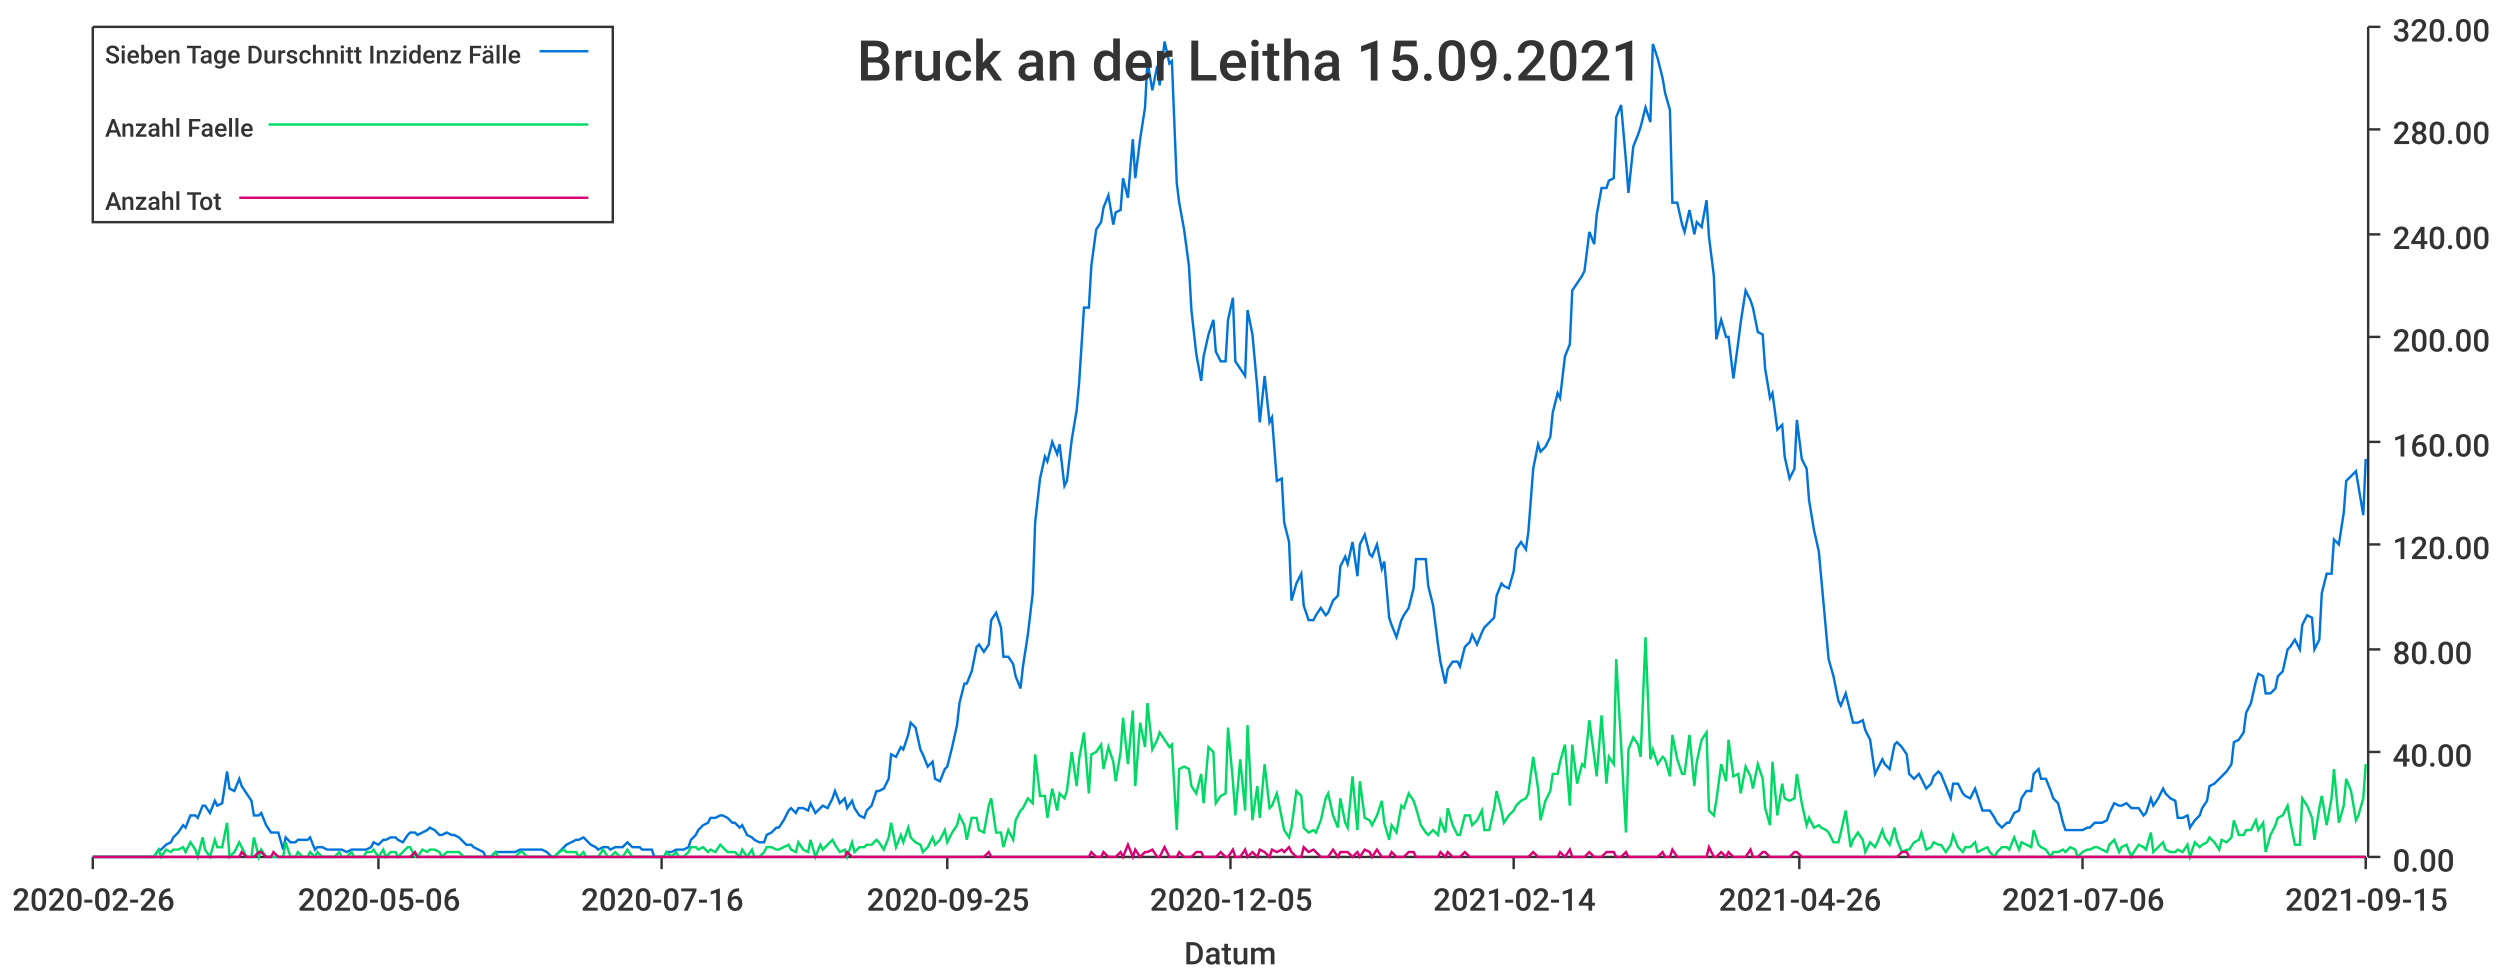
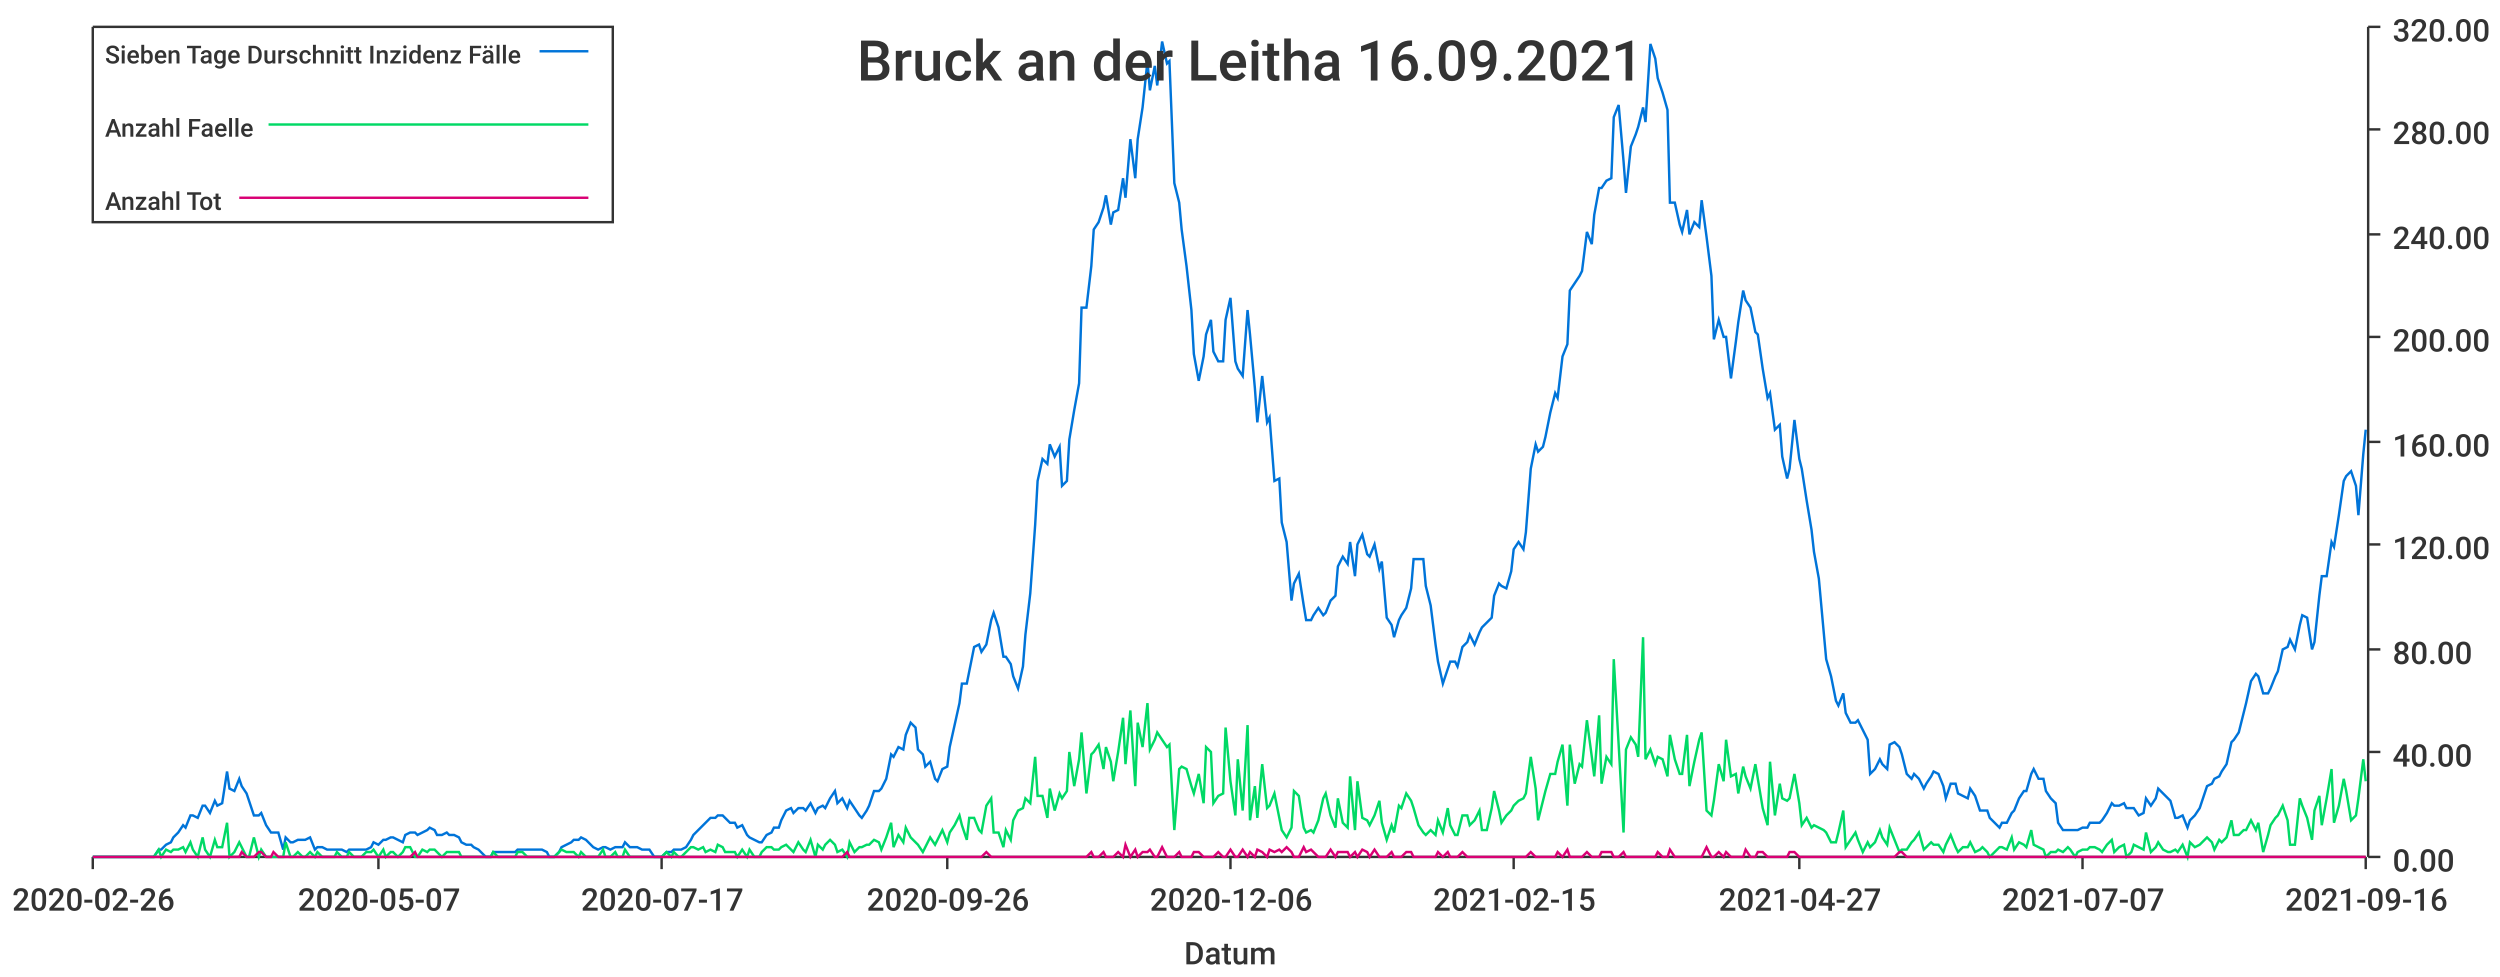
<svg xmlns="http://www.w3.org/2000/svg" width="1024" height="400">\n<path d="M 0 0 L 1024 0 L 1024 400 L 0 400 L 0 0" style="stroke-width:0;stroke:rgba(255,255,255,1.0);fill:rgba(255,255,255,1.0)" />
  <path d="M 38 11 L 969 11 L 969 351 L 38 351 L 38 11" style="stroke-width:0;stroke:rgba(255,255,255,1.0);fill:rgba(255,255,255,1.0)" />
  <path d="M 38 351 L 969 351" style="stroke-width:1;stroke:rgba(51,51,51,1.0);fill:none" />
  <path d="M 38 351 L 38 356" style="stroke-width:1;stroke:rgba(51,51,51,1.0);fill:none" />
  <text x="5" y="373" style="stroke-width:0;stroke:none;fill:rgba(51,51,51,1.0);font-size:12.8px;font-family:'Roboto Medium',sans-serif">2020-02-26</text>
  <path d="M 155 351 L 155 356" style="stroke-width:1;stroke:rgba(51,51,51,1.0);fill:none" />
-   <text x="122" y="373" style="stroke-width:0;stroke:none;fill:rgba(51,51,51,1.0);font-size:12.8px;font-family:'Roboto Medium',sans-serif">2020-05-06</text>
+   <text x="122" y="373" style="stroke-width:0;stroke:none;fill:rgba(51,51,51,1.0);font-size:12.8px;font-family:'Roboto Medium',sans-serif">2020-05-07</text>
  <path d="M 271 351 L 271 356" style="stroke-width:1;stroke:rgba(51,51,51,1.0);fill:none" />
-   <text x="238" y="373" style="stroke-width:0;stroke:none;fill:rgba(51,51,51,1.0);font-size:12.8px;font-family:'Roboto Medium',sans-serif">2020-07-16</text>
+   <text x="238" y="373" style="stroke-width:0;stroke:none;fill:rgba(51,51,51,1.0);font-size:12.8px;font-family:'Roboto Medium',sans-serif">2020-07-17</text>
  <path d="M 388 351 L 388 356" style="stroke-width:1;stroke:rgba(51,51,51,1.0);fill:none" />
-   <text x="355" y="373" style="stroke-width:0;stroke:none;fill:rgba(51,51,51,1.0);font-size:12.8px;font-family:'Roboto Medium',sans-serif">2020-09-25</text>
+   <text x="355" y="373" style="stroke-width:0;stroke:none;fill:rgba(51,51,51,1.0);font-size:12.8px;font-family:'Roboto Medium',sans-serif">2020-09-26</text>
  <path d="M 504 351 L 504 356" style="stroke-width:1;stroke:rgba(51,51,51,1.0);fill:none" />
-   <text x="471" y="373" style="stroke-width:0;stroke:none;fill:rgba(51,51,51,1.0);font-size:12.8px;font-family:'Roboto Medium',sans-serif">2020-12-05</text>
+   <text x="471" y="373" style="stroke-width:0;stroke:none;fill:rgba(51,51,51,1.0);font-size:12.8px;font-family:'Roboto Medium',sans-serif">2020-12-06</text>
  <path d="M 620 351 L 620 356" style="stroke-width:1;stroke:rgba(51,51,51,1.0);fill:none" />
-   <text x="587" y="373" style="stroke-width:0;stroke:none;fill:rgba(51,51,51,1.0);font-size:12.8px;font-family:'Roboto Medium',sans-serif">2021-02-14</text>
+   <text x="587" y="373" style="stroke-width:0;stroke:none;fill:rgba(51,51,51,1.0);font-size:12.8px;font-family:'Roboto Medium',sans-serif">2021-02-15</text>
  <path d="M 737 351 L 737 356" style="stroke-width:1;stroke:rgba(51,51,51,1.0);fill:none" />
-   <text x="704" y="373" style="stroke-width:0;stroke:none;fill:rgba(51,51,51,1.0);font-size:12.8px;font-family:'Roboto Medium',sans-serif">2021-04-26</text>
+   <text x="704" y="373" style="stroke-width:0;stroke:none;fill:rgba(51,51,51,1.0);font-size:12.8px;font-family:'Roboto Medium',sans-serif">2021-04-27</text>
  <path d="M 853 351 L 853 356" style="stroke-width:1;stroke:rgba(51,51,51,1.0);fill:none" />
-   <text x="820" y="373" style="stroke-width:0;stroke:none;fill:rgba(51,51,51,1.0);font-size:12.8px;font-family:'Roboto Medium',sans-serif">2021-07-06</text>
+   <text x="820" y="373" style="stroke-width:0;stroke:none;fill:rgba(51,51,51,1.0);font-size:12.8px;font-family:'Roboto Medium',sans-serif">2021-07-07</text>
  <path d="M 969 351 L 969 356" style="stroke-width:1;stroke:rgba(51,51,51,1.0);fill:none" />
-   <text x="936" y="373" style="stroke-width:0;stroke:none;fill:rgba(51,51,51,1.0);font-size:12.8px;font-family:'Roboto Medium',sans-serif">2021-09-15</text>
+   <text x="936" y="373" style="stroke-width:0;stroke:none;fill:rgba(51,51,51,1.0);font-size:12.8px;font-family:'Roboto Medium',sans-serif">2021-09-16</text>
  <text x="485" y="395" style="stroke-width:0;stroke:none;fill:rgba(51,51,51,1.0);font-size:12.8px;font-family:'Roboto Medium',sans-serif">Datum</text>
  <path d="M 970 351 L 970 11" style="stroke-width:1;stroke:rgba(51,51,51,1.0);fill:none" />
  <path d="M 970 351 L 975 351" style="stroke-width:1;stroke:rgba(51,51,51,1.0);fill:none" />
  <text x="980" y="357" style="stroke-width:0;stroke:none;fill:rgba(51,51,51,1.0);font-size:12.8px;font-family:'Roboto Medium',sans-serif">0.00</text>
  <path d="M 970 308 L 975 308" style="stroke-width:1;stroke:rgba(51,51,51,1.0);fill:none" />
  <text x="980" y="314" style="stroke-width:0;stroke:none;fill:rgba(51,51,51,1.0);font-size:12.8px;font-family:'Roboto Medium',sans-serif">40.00</text>
  <path d="M 970 266 L 975 266" style="stroke-width:1;stroke:rgba(51,51,51,1.0);fill:none" />
  <text x="980" y="272" style="stroke-width:0;stroke:none;fill:rgba(51,51,51,1.0);font-size:12.8px;font-family:'Roboto Medium',sans-serif">80.00</text>
  <path d="M 970 223 L 975 223" style="stroke-width:1;stroke:rgba(51,51,51,1.0);fill:none" />
  <text x="980" y="229" style="stroke-width:0;stroke:none;fill:rgba(51,51,51,1.0);font-size:12.8px;font-family:'Roboto Medium',sans-serif">120.00</text>
  <path d="M 970 181 L 975 181" style="stroke-width:1;stroke:rgba(51,51,51,1.0);fill:none" />
  <text x="980" y="187" style="stroke-width:0;stroke:none;fill:rgba(51,51,51,1.0);font-size:12.8px;font-family:'Roboto Medium',sans-serif">160.00</text>
  <path d="M 970 138 L 975 138" style="stroke-width:1;stroke:rgba(51,51,51,1.0);fill:none" />
  <text x="980" y="144" style="stroke-width:0;stroke:none;fill:rgba(51,51,51,1.0);font-size:12.8px;font-family:'Roboto Medium',sans-serif">200.00</text>
  <path d="M 970 96 L 975 96" style="stroke-width:1;stroke:rgba(51,51,51,1.0);fill:none" />
  <text x="980" y="102" style="stroke-width:0;stroke:none;fill:rgba(51,51,51,1.0);font-size:12.8px;font-family:'Roboto Medium',sans-serif">240.00</text>
  <path d="M 970 53 L 975 53" style="stroke-width:1;stroke:rgba(51,51,51,1.0);fill:none" />
  <text x="980" y="59" style="stroke-width:0;stroke:none;fill:rgba(51,51,51,1.0);font-size:12.8px;font-family:'Roboto Medium',sans-serif">280.00</text>
  <path d="M 970 11 L 975 11" style="stroke-width:1;stroke:rgba(51,51,51,1.0);fill:none" />
  <text x="980" y="17" style="stroke-width:0;stroke:none;fill:rgba(51,51,51,1.0);font-size:12.8px;font-family:'Roboto Medium',sans-serif">320.00</text>
-   <path d="M 38 351 L 40 351 L 42 351 L 43 351 L 45 351 L 47 351 L 48 351 L 50 351 L 52 351 L 53 351 L 55 351 L 57 351 L 58 351 L 60 351 L 61 351 L 63 351 L 65 348 L 66 348 L 68 346 L 70 345 L 71 343 L 73 341 L 75 338 L 76 339 L 78 334 L 80 334 L 81 335 L 83 330 L 84 330 L 86 333 L 88 328 L 89 330 L 91 329 L 93 316 L 94 323 L 96 324 L 98 319 L 99 322 L 101 325 L 103 328 L 104 334 L 106 334 L 107 333 L 109 338 L 111 341 L 112 341 L 114 341 L 116 348 L 117 343 L 119 345 L 121 345 L 122 344 L 124 344 L 126 344 L 127 343 L 129 348 L 130 347 L 132 347 L 134 348 L 135 348 L 137 348 L 139 348 L 140 348 L 142 349 L 144 348 L 145 348 L 147 348 L 149 348 L 150 348 L 152 347 L 153 345 L 155 346 L 157 344 L 158 344 L 160 343 L 162 343 L 163 344 L 165 345 L 167 342 L 168 341 L 170 341 L 171 342 L 173 341 L 175 340 L 176 339 L 178 340 L 180 342 L 181 342 L 183 341 L 185 342 L 186 342 L 188 343 L 190 345 L 191 346 L 193 346 L 194 347 L 196 348 L 198 349 L 199 351 L 201 351 L 203 349 L 204 349 L 206 349 L 208 349 L 209 349 L 211 349 L 213 348 L 214 348 L 216 348 L 217 348 L 219 348 L 221 348 L 222 348 L 224 349 L 226 351 L 227 351 L 229 349 L 231 347 L 232 346 L 234 345 L 236 344 L 237 344 L 239 343 L 240 344 L 242 346 L 244 347 L 245 348 L 247 347 L 249 347 L 250 348 L 252 347 L 254 347 L 255 347 L 257 345 L 259 347 L 260 347 L 262 347 L 263 348 L 265 348 L 267 348 L 268 351 L 270 351 L 272 351 L 273 349 L 275 349 L 277 348 L 278 348 L 280 348 L 282 347 L 283 344 L 285 342 L 286 340 L 288 338 L 290 337 L 291 335 L 293 335 L 295 334 L 296 334 L 298 335 L 300 337 L 301 337 L 303 339 L 304 338 L 306 342 L 308 343 L 309 344 L 311 345 L 313 345 L 314 342 L 316 341 L 318 339 L 319 339 L 321 336 L 323 332 L 324 331 L 326 333 L 327 331 L 329 331 L 331 332 L 332 329 L 334 333 L 336 331 L 337 330 L 339 331 L 341 327 L 342 324 L 344 329 L 346 327 L 347 331 L 349 328 L 350 331 L 352 334 L 354 335 L 355 332 L 357 330 L 359 324 L 360 324 L 362 323 L 364 319 L 365 309 L 367 310 L 369 306 L 370 307 L 372 301 L 373 296 L 375 298 L 377 307 L 378 309 L 380 314 L 382 312 L 383 319 L 385 320 L 387 315 L 388 314 L 390 306 L 392 297 L 393 288 L 395 280 L 396 280 L 398 275 L 400 265 L 401 264 L 403 267 L 405 264 L 406 254 L 408 251 L 410 257 L 411 269 L 413 269 L 415 272 L 416 277 L 418 282 L 419 273 L 421 260 L 423 243 L 424 214 L 426 196 L 428 187 L 429 189 L 431 181 L 433 186 L 434 182 L 436 199 L 437 197 L 439 180 L 441 168 L 442 157 L 444 126 L 446 126 L 447 109 L 449 94 L 451 91 L 452 85 L 454 80 L 456 92 L 457 87 L 459 86 L 460 73 L 462 81 L 464 57 L 465 73 L 467 57 L 469 44 L 470 25 L 472 37 L 474 27 L 475 35 L 477 17 L 479 26 L 480 25 L 482 75 L 483 83 L 485 94 L 487 109 L 488 127 L 490 145 L 492 156 L 493 146 L 495 137 L 497 131 L 498 144 L 500 148 L 502 148 L 503 131 L 505 122 L 506 148 L 508 151 L 510 154 L 511 127 L 513 137 L 515 159 L 516 173 L 518 154 L 520 173 L 521 171 L 523 197 L 525 196 L 526 214 L 528 222 L 529 246 L 531 239 L 533 235 L 534 248 L 536 254 L 538 254 L 539 252 L 541 249 L 543 252 L 544 251 L 546 246 L 548 244 L 549 232 L 551 228 L 552 231 L 554 222 L 556 236 L 557 223 L 559 219 L 561 227 L 562 228 L 564 223 L 566 233 L 567 230 L 569 253 L 570 256 L 572 261 L 574 254 L 575 252 L 577 249 L 579 241 L 580 229 L 582 229 L 584 229 L 585 240 L 587 248 L 589 264 L 590 271 L 592 280 L 593 274 L 595 271 L 597 271 L 598 273 L 600 265 L 602 263 L 603 260 L 605 264 L 607 259 L 608 257 L 610 255 L 612 253 L 613 244 L 615 239 L 616 240 L 618 241 L 620 234 L 621 225 L 623 222 L 625 225 L 626 218 L 628 192 L 630 182 L 631 185 L 633 183 L 635 179 L 636 169 L 638 161 L 639 163 L 641 146 L 643 141 L 644 119 L 646 116 L 648 113 L 649 111 L 651 95 L 653 100 L 654 88 L 656 77 L 658 77 L 659 74 L 661 73 L 662 48 L 664 43 L 666 66 L 667 79 L 669 60 L 671 55 L 672 52 L 674 44 L 676 50 L 677 18 L 679 24 L 681 32 L 682 38 L 684 45 L 685 83 L 687 83 L 689 92 L 690 95 L 692 86 L 694 96 L 695 91 L 697 93 L 699 82 L 700 97 L 702 113 L 703 139 L 705 131 L 707 138 L 708 138 L 710 155 L 712 140 L 713 132 L 715 119 L 717 123 L 718 126 L 720 136 L 722 137 L 723 151 L 725 163 L 726 161 L 728 176 L 730 174 L 731 187 L 733 196 L 735 192 L 736 172 L 738 188 L 740 192 L 741 205 L 743 217 L 745 226 L 746 237 L 748 259 L 749 270 L 751 277 L 753 287 L 754 289 L 756 284 L 758 292 L 759 296 L 761 296 L 763 295 L 764 299 L 766 303 L 768 317 L 769 315 L 771 311 L 772 313 L 774 315 L 776 305 L 777 304 L 779 306 L 781 309 L 782 317 L 784 319 L 786 317 L 787 319 L 789 323 L 791 321 L 792 318 L 794 316 L 795 317 L 797 322 L 799 327 L 800 321 L 802 321 L 804 325 L 805 326 L 807 327 L 809 323 L 810 326 L 812 332 L 814 332 L 815 332 L 817 335 L 818 337 L 820 339 L 822 337 L 823 337 L 825 333 L 827 332 L 828 327 L 830 324 L 832 324 L 833 317 L 835 315 L 836 319 L 838 319 L 840 324 L 841 327 L 843 329 L 845 337 L 846 340 L 848 340 L 850 340 L 851 340 L 853 340 L 855 339 L 856 339 L 858 337 L 859 337 L 861 337 L 863 336 L 864 333 L 866 329 L 868 330 L 869 330 L 871 329 L 873 331 L 874 331 L 876 331 L 878 334 L 879 333 L 881 327 L 882 330 L 884 327 L 886 323 L 887 325 L 889 327 L 891 328 L 892 335 L 894 335 L 896 334 L 897 339 L 899 336 L 901 334 L 902 331 L 904 328 L 905 322 L 907 321 L 909 319 L 910 318 L 912 316 L 914 313 L 915 304 L 917 303 L 919 300 L 920 292 L 922 288 L 924 279 L 925 276 L 927 277 L 928 284 L 930 284 L 932 282 L 933 277 L 935 275 L 937 266 L 938 265 L 940 262 L 942 266 L 943 256 L 945 252 L 947 253 L 948 266 L 950 262 L 951 243 L 953 235 L 955 235 L 956 221 L 958 223 L 960 210 L 961 197 L 963 195 L 965 193 L 966 199 L 968 211 L 969 188" style="stroke-width:1;stroke:rgba(0,116,217,1.0);fill:none" />
-   <path d="M 38 351 L 40 351 L 42 351 L 43 351 L 45 351 L 47 351 L 48 351 L 50 351 L 52 351 L 53 351 L 55 351 L 57 351 L 58 351 L 60 351 L 61 351 L 63 351 L 65 348 L 66 351 L 68 348 L 70 349 L 71 348 L 73 348 L 75 347 L 76 349 L 78 345 L 80 348 L 81 351 L 83 343 L 84 348 L 86 351 L 88 344 L 89 347 L 91 347 L 93 337 L 94 351 L 96 349 L 98 345 L 99 347 L 101 351 L 103 351 L 104 343 L 106 351 L 107 348 L 109 351 L 111 351 L 112 351 L 114 351 L 116 351 L 117 345 L 119 351 L 121 351 L 122 349 L 124 351 L 126 351 L 127 349 L 129 351 L 130 349 L 132 351 L 134 351 L 135 351 L 137 351 L 139 349 L 140 351 L 142 351 L 144 349 L 145 351 L 147 351 L 149 351 L 150 349 L 152 349 L 153 348 L 155 351 L 157 348 L 158 351 L 160 349 L 162 349 L 163 351 L 165 349 L 167 347 L 168 347 L 170 351 L 171 351 L 173 348 L 175 349 L 176 348 L 178 348 L 180 349 L 181 351 L 183 349 L 185 349 L 186 349 L 188 349 L 190 351 L 191 351 L 193 351 L 194 351 L 196 351 L 198 351 L 199 351 L 201 351 L 203 349 L 204 351 L 206 351 L 208 351 L 209 351 L 211 351 L 213 349 L 214 349 L 216 351 L 217 351 L 219 351 L 221 351 L 222 351 L 224 351 L 226 351 L 227 351 L 229 349 L 231 348 L 232 349 L 234 349 L 236 349 L 237 351 L 239 349 L 240 351 L 242 351 L 244 351 L 245 351 L 247 348 L 249 351 L 250 351 L 252 349 L 254 351 L 255 351 L 257 348 L 259 351 L 260 351 L 262 351 L 263 351 L 265 351 L 267 351 L 268 351 L 270 351 L 272 351 L 273 349 L 275 351 L 277 349 L 278 351 L 280 351 L 282 349 L 283 347 L 285 347 L 286 348 L 288 347 L 290 349 L 291 348 L 293 349 L 295 346 L 296 347 L 298 349 L 300 349 L 301 349 L 303 351 L 304 348 L 306 351 L 308 348 L 309 351 L 311 351 L 313 349 L 314 347 L 316 347 L 318 348 L 319 348 L 321 347 L 323 346 L 324 348 L 326 349 L 327 345 L 329 348 L 331 349 L 332 344 L 334 351 L 336 346 L 337 348 L 339 346 L 341 344 L 342 346 L 344 349 L 346 348 L 347 351 L 349 345 L 350 349 L 352 347 L 354 347 L 355 346 L 357 346 L 359 344 L 360 345 L 362 348 L 364 343 L 365 337 L 367 347 L 369 342 L 370 345 L 372 339 L 373 343 L 375 345 L 377 346 L 378 349 L 380 347 L 382 343 L 383 346 L 385 344 L 387 340 L 388 345 L 390 341 L 392 338 L 393 334 L 395 338 L 396 344 L 398 335 L 400 335 L 401 340 L 403 341 L 405 330 L 406 327 L 408 341 L 410 341 L 411 347 L 413 340 L 415 344 L 416 336 L 418 332 L 419 331 L 421 327 L 423 329 L 424 309 L 426 326 L 428 326 L 429 335 L 431 323 L 433 332 L 434 325 L 436 327 L 437 324 L 439 308 L 441 322 L 442 311 L 444 300 L 446 325 L 447 309 L 449 308 L 451 305 L 452 315 L 454 306 L 456 312 L 457 320 L 459 308 L 460 294 L 462 313 L 464 291 L 465 322 L 467 296 L 469 306 L 470 288 L 472 307 L 474 303 L 475 300 L 477 303 L 479 306 L 480 305 L 482 340 L 483 315 L 485 314 L 487 315 L 488 322 L 490 325 L 492 317 L 493 329 L 495 306 L 497 308 L 498 329 L 500 326 L 502 325 L 503 298 L 505 320 L 506 334 L 508 311 L 510 332 L 511 297 L 513 336 L 515 322 L 516 335 L 518 313 L 520 331 L 521 330 L 523 325 L 525 335 L 526 340 L 528 343 L 529 339 L 531 324 L 533 326 L 534 339 L 536 341 L 538 340 L 539 341 L 541 336 L 543 327 L 544 325 L 546 334 L 548 339 L 549 327 L 551 337 L 552 339 L 554 318 L 556 340 L 557 320 L 559 335 L 561 336 L 562 338 L 564 334 L 566 328 L 567 337 L 569 344 L 570 338 L 572 341 L 574 330 L 575 331 L 577 325 L 579 328 L 580 331 L 582 338 L 584 341 L 585 342 L 587 340 L 589 342 L 590 336 L 592 341 L 593 331 L 595 338 L 597 342 L 598 342 L 600 334 L 602 334 L 603 338 L 605 336 L 607 332 L 608 340 L 610 340 L 612 331 L 613 324 L 615 332 L 616 337 L 618 334 L 620 332 L 621 330 L 623 328 L 625 327 L 626 325 L 628 310 L 630 323 L 631 336 L 633 328 L 635 324 L 636 317 L 638 317 L 639 312 L 641 305 L 643 330 L 644 305 L 646 321 L 648 313 L 649 314 L 651 295 L 653 310 L 654 318 L 656 293 L 658 321 L 659 310 L 661 313 L 662 270 L 664 305 L 666 341 L 667 307 L 669 302 L 671 305 L 672 310 L 674 261 L 676 311 L 677 307 L 679 313 L 681 310 L 682 311 L 684 318 L 685 301 L 687 311 L 689 317 L 690 317 L 692 301 L 694 322 L 695 312 L 697 303 L 699 300 L 700 332 L 702 334 L 703 328 L 705 313 L 707 320 L 708 303 L 710 318 L 712 317 L 713 325 L 715 314 L 717 318 L 718 323 L 720 313 L 722 319 L 723 331 L 725 338 L 726 312 L 728 334 L 730 321 L 731 327 L 733 328 L 735 327 L 736 317 L 738 329 L 740 338 L 741 335 L 743 339 L 745 338 L 746 339 L 748 340 L 749 341 L 751 345 L 753 345 L 754 341 L 756 332 L 758 347 L 759 344 L 761 341 L 763 344 L 764 349 L 766 345 L 768 347 L 769 345 L 771 340 L 772 343 L 774 346 L 776 339 L 777 344 L 779 349 L 781 348 L 782 348 L 784 345 L 786 344 L 787 341 L 789 348 L 791 347 L 792 345 L 794 346 L 795 346 L 797 349 L 799 346 L 800 342 L 802 347 L 804 349 L 805 347 L 807 347 L 809 345 L 810 349 L 812 348 L 814 347 L 815 349 L 817 351 L 818 349 L 820 347 L 822 347 L 823 348 L 825 343 L 827 348 L 828 345 L 830 346 L 832 347 L 833 340 L 835 346 L 836 347 L 838 348 L 840 351 L 841 349 L 843 349 L 845 348 L 846 349 L 848 347 L 850 348 L 851 351 L 853 349 L 855 348 L 856 348 L 858 347 L 859 347 L 861 348 L 863 349 L 864 346 L 866 344 L 868 349 L 869 347 L 871 346 L 873 351 L 874 349 L 876 346 L 878 347 L 879 348 L 881 341 L 882 349 L 884 347 L 886 345 L 887 348 L 889 349 L 891 349 L 892 348 L 894 349 L 896 346 L 897 351 L 899 345 L 901 347 L 902 346 L 904 345 L 905 343 L 907 345 L 909 348 L 910 344 L 912 345 L 914 343 L 915 336 L 917 342 L 919 342 L 920 340 L 922 340 L 924 336 L 925 340 L 927 337 L 928 349 L 930 342 L 932 338 L 933 335 L 935 334 L 937 330 L 938 336 L 940 346 L 942 346 L 943 327 L 945 330 L 947 335 L 948 344 L 950 331 L 951 326 L 953 338 L 955 327 L 956 315 L 958 337 L 960 330 L 961 319 L 963 324 L 965 336 L 966 334 L 968 327 L 969 313" style="stroke-width:1;stroke:rgba(0,217,101,1.0);fill:none" />
-   <path d="M 38 351 L 40 351 L 42 351 L 43 351 L 45 351 L 47 351 L 48 351 L 50 351 L 52 351 L 53 351 L 55 351 L 57 351 L 58 351 L 60 351 L 61 351 L 63 351 L 65 351 L 66 351 L 68 351 L 70 351 L 71 351 L 73 351 L 75 351 L 76 351 L 78 351 L 80 351 L 81 351 L 83 351 L 84 351 L 86 351 L 88 351 L 89 351 L 91 351 L 93 351 L 94 351 L 96 351 L 98 351 L 99 349 L 101 351 L 103 351 L 104 351 L 106 349 L 107 349 L 109 351 L 111 351 L 112 349 L 114 351 L 116 351 L 117 351 L 119 351 L 121 351 L 122 351 L 124 351 L 126 351 L 127 351 L 129 351 L 130 351 L 132 351 L 134 351 L 135 351 L 137 351 L 139 351 L 140 351 L 142 351 L 144 351 L 145 351 L 147 351 L 149 351 L 150 351 L 152 351 L 153 351 L 155 351 L 157 351 L 158 351 L 160 351 L 162 351 L 163 351 L 165 351 L 167 351 L 168 351 L 170 349 L 171 351 L 173 351 L 175 351 L 176 351 L 178 351 L 180 351 L 181 351 L 183 351 L 185 351 L 186 351 L 188 351 L 190 351 L 191 351 L 193 351 L 194 351 L 196 351 L 198 351 L 199 351 L 201 351 L 203 351 L 204 351 L 206 351 L 208 351 L 209 351 L 211 351 L 213 351 L 214 351 L 216 351 L 217 351 L 219 351 L 221 351 L 222 351 L 224 351 L 226 351 L 227 351 L 229 351 L 231 351 L 232 351 L 234 351 L 236 351 L 237 351 L 239 351 L 240 351 L 242 351 L 244 351 L 245 351 L 247 351 L 249 351 L 250 351 L 252 351 L 254 351 L 255 351 L 257 351 L 259 351 L 260 351 L 262 351 L 263 351 L 265 351 L 267 351 L 268 351 L 270 351 L 272 351 L 273 351 L 275 351 L 277 351 L 278 351 L 280 351 L 282 351 L 283 351 L 285 351 L 286 351 L 288 351 L 290 351 L 291 351 L 293 351 L 295 351 L 296 351 L 298 351 L 300 351 L 301 351 L 303 351 L 304 351 L 306 351 L 308 351 L 309 351 L 311 351 L 313 351 L 314 351 L 316 351 L 318 351 L 319 351 L 321 351 L 323 351 L 324 351 L 326 351 L 327 351 L 329 351 L 331 351 L 332 351 L 334 351 L 336 351 L 337 351 L 339 351 L 341 351 L 342 351 L 344 351 L 346 351 L 347 349 L 349 351 L 350 351 L 352 351 L 354 351 L 355 351 L 357 351 L 359 351 L 360 351 L 362 351 L 364 351 L 365 351 L 367 351 L 369 351 L 370 351 L 372 351 L 373 351 L 375 351 L 377 351 L 378 351 L 380 351 L 382 351 L 383 351 L 385 351 L 387 351 L 388 351 L 390 351 L 392 351 L 393 351 L 395 351 L 396 351 L 398 351 L 400 351 L 401 351 L 403 351 L 405 349 L 406 351 L 408 351 L 410 351 L 411 351 L 413 351 L 415 351 L 416 351 L 418 351 L 419 351 L 421 351 L 423 351 L 424 351 L 426 351 L 428 351 L 429 351 L 431 351 L 433 351 L 434 351 L 436 351 L 437 351 L 439 351 L 441 351 L 442 351 L 444 351 L 446 351 L 447 349 L 449 351 L 451 351 L 452 349 L 454 351 L 456 351 L 457 351 L 459 349 L 460 351 L 462 346 L 464 351 L 465 348 L 467 351 L 469 349 L 470 349 L 472 348 L 474 351 L 475 351 L 477 347 L 479 351 L 480 351 L 482 351 L 483 349 L 485 351 L 487 351 L 488 351 L 490 349 L 492 349 L 493 351 L 495 351 L 497 351 L 498 351 L 500 349 L 502 351 L 503 351 L 505 348 L 506 351 L 508 351 L 510 348 L 511 351 L 513 349 L 515 351 L 516 348 L 518 349 L 520 351 L 521 348 L 523 349 L 525 348 L 526 349 L 528 347 L 529 349 L 531 351 L 533 351 L 534 347 L 536 349 L 538 348 L 539 349 L 541 351 L 543 351 L 544 351 L 546 348 L 548 351 L 549 349 L 551 349 L 552 349 L 554 351 L 556 349 L 557 351 L 559 348 L 561 349 L 562 351 L 564 348 L 566 351 L 567 351 L 569 351 L 570 349 L 572 351 L 574 351 L 575 351 L 577 349 L 579 349 L 580 351 L 582 351 L 584 351 L 585 351 L 587 351 L 589 351 L 590 349 L 592 351 L 593 349 L 595 351 L 597 351 L 598 351 L 600 349 L 602 351 L 603 351 L 605 351 L 607 351 L 608 351 L 610 351 L 612 351 L 613 351 L 615 351 L 616 351 L 618 351 L 620 351 L 621 351 L 623 351 L 625 351 L 626 351 L 628 349 L 630 351 L 631 351 L 633 351 L 635 351 L 636 351 L 638 351 L 639 349 L 641 351 L 643 348 L 644 351 L 646 351 L 648 351 L 649 351 L 651 349 L 653 351 L 654 351 L 656 351 L 658 349 L 659 349 L 661 349 L 662 351 L 664 351 L 666 349 L 667 351 L 669 351 L 671 351 L 672 351 L 674 351 L 676 351 L 677 351 L 679 351 L 681 349 L 682 351 L 684 351 L 685 348 L 687 351 L 689 351 L 690 351 L 692 351 L 694 351 L 695 351 L 697 351 L 699 351 L 700 347 L 702 351 L 703 351 L 705 349 L 707 351 L 708 349 L 710 351 L 712 351 L 713 351 L 715 351 L 717 348 L 718 351 L 720 351 L 722 349 L 723 349 L 725 351 L 726 351 L 728 351 L 730 351 L 731 351 L 733 351 L 735 349 L 736 349 L 738 351 L 740 351 L 741 351 L 743 351 L 745 351 L 746 351 L 748 351 L 749 351 L 751 351 L 753 351 L 754 351 L 756 351 L 758 351 L 759 351 L 761 351 L 763 351 L 764 351 L 766 351 L 768 351 L 769 351 L 771 351 L 772 351 L 774 351 L 776 351 L 777 351 L 779 349 L 781 349 L 782 351 L 784 351 L 786 351 L 787 351 L 789 351 L 791 351 L 792 351 L 794 351 L 795 351 L 797 351 L 799 351 L 800 351 L 802 351 L 804 351 L 805 351 L 807 351 L 809 351 L 810 351 L 812 351 L 814 351 L 815 351 L 817 351 L 818 351 L 820 351 L 822 351 L 823 351 L 825 351 L 827 351 L 828 351 L 830 351 L 832 351 L 833 351 L 835 351 L 836 351 L 838 351 L 840 351 L 841 351 L 843 351 L 845 351 L 846 351 L 848 351 L 850 351 L 851 351 L 853 351 L 855 351 L 856 351 L 858 351 L 859 351 L 861 351 L 863 351 L 864 351 L 866 351 L 868 351 L 869 351 L 871 351 L 873 351 L 874 351 L 876 351 L 878 351 L 879 351 L 881 351 L 882 351 L 884 351 L 886 351 L 887 351 L 889 351 L 891 351 L 892 351 L 894 351 L 896 351 L 897 351 L 899 351 L 901 351 L 902 351 L 904 351 L 905 351 L 907 351 L 909 351 L 910 351 L 912 351 L 914 351 L 915 351 L 917 351 L 919 351 L 920 351 L 922 351 L 924 351 L 925 351 L 927 351 L 928 351 L 930 351 L 932 351 L 933 351 L 935 351 L 937 351 L 938 351 L 940 351 L 942 351 L 943 351 L 945 351 L 947 351 L 948 351 L 950 351 L 951 351 L 953 351 L 955 351 L 956 351 L 958 351 L 960 351 L 961 351 L 963 351 L 965 351 L 966 351 L 968 351 L 969 351" style="stroke-width:1;stroke:rgba(217,0,116,1.0);fill:none" />
-   <text x="351" y="33" style="stroke-width:0;stroke:none;fill:rgba(51,51,51,1.0);font-size:23.0px;font-family:'Roboto Medium',sans-serif">Bruck an der Leitha 15.09.2021</text>
+   <path d="M 38 351 L 40 351 L 42 351 L 43 351 L 45 351 L 47 351 L 48 351 L 50 351 L 52 351 L 53 351 L 55 351 L 57 351 L 58 351 L 60 351 L 61 351 L 63 351 L 65 348 L 66 348 L 68 346 L 70 345 L 71 343 L 73 341 L 75 338 L 76 339 L 78 334 L 79 334 L 81 335 L 83 330 L 84 330 L 86 333 L 88 328 L 89 330 L 91 329 L 93 316 L 94 323 L 96 324 L 98 319 L 99 322 L 101 325 L 102 328 L 104 334 L 106 334 L 107 333 L 109 338 L 111 341 L 112 341 L 114 341 L 116 348 L 117 343 L 119 345 L 120 345 L 122 344 L 124 344 L 125 344 L 127 343 L 129 348 L 130 347 L 132 347 L 134 348 L 135 348 L 137 348 L 138 348 L 140 348 L 142 349 L 143 348 L 145 348 L 147 348 L 148 348 L 150 348 L 152 347 L 153 345 L 155 346 L 157 344 L 158 344 L 160 343 L 161 343 L 163 344 L 165 345 L 166 342 L 168 341 L 170 341 L 171 342 L 173 341 L 175 340 L 176 339 L 178 340 L 179 342 L 181 342 L 183 341 L 184 342 L 186 342 L 188 343 L 189 345 L 191 346 L 193 346 L 194 347 L 196 348 L 197 349 L 199 351 L 201 351 L 202 349 L 204 349 L 206 349 L 207 349 L 209 349 L 211 349 L 212 348 L 214 348 L 216 348 L 217 348 L 219 348 L 220 348 L 222 348 L 224 349 L 225 351 L 227 351 L 229 349 L 230 347 L 232 346 L 234 345 L 235 344 L 237 344 L 238 343 L 240 344 L 242 346 L 243 347 L 245 348 L 247 347 L 248 347 L 250 348 L 252 347 L 253 347 L 255 347 L 256 345 L 258 347 L 260 347 L 261 347 L 263 348 L 265 348 L 266 348 L 268 351 L 270 351 L 271 351 L 273 349 L 275 349 L 276 348 L 278 348 L 279 348 L 281 347 L 283 344 L 284 342 L 286 340 L 288 338 L 289 337 L 291 335 L 293 335 L 294 334 L 296 334 L 297 335 L 299 337 L 301 337 L 302 339 L 304 338 L 306 342 L 307 343 L 309 344 L 311 345 L 312 345 L 314 342 L 316 341 L 317 339 L 319 339 L 320 336 L 322 332 L 324 331 L 325 333 L 327 331 L 329 331 L 330 332 L 332 329 L 334 333 L 335 331 L 337 330 L 338 331 L 340 327 L 342 324 L 343 329 L 345 327 L 347 331 L 348 328 L 350 331 L 352 334 L 353 335 L 355 332 L 356 330 L 358 324 L 360 324 L 361 323 L 363 319 L 365 309 L 366 310 L 368 306 L 370 307 L 371 301 L 373 296 L 375 298 L 376 307 L 378 309 L 379 314 L 381 312 L 383 319 L 384 320 L 386 315 L 388 314 L 389 306 L 391 297 L 393 288 L 394 280 L 396 280 L 397 275 L 399 265 L 401 264 L 402 267 L 404 264 L 406 254 L 407 251 L 409 257 L 411 269 L 412 269 L 414 272 L 415 277 L 417 282 L 419 273 L 420 260 L 422 243 L 424 215 L 425 197 L 427 188 L 429 190 L 430 182 L 432 187 L 434 183 L 435 199 L 437 197 L 438 180 L 440 168 L 442 157 L 443 126 L 445 126 L 447 109 L 448 94 L 450 91 L 452 85 L 453 80 L 455 92 L 456 87 L 458 86 L 460 73 L 461 81 L 463 57 L 465 73 L 466 57 L 468 44 L 470 25 L 471 37 L 473 27 L 474 35 L 476 17 L 478 26 L 479 25 L 481 75 L 483 83 L 484 94 L 486 109 L 488 127 L 489 145 L 491 156 L 493 146 L 494 137 L 496 131 L 497 144 L 499 148 L 501 148 L 502 131 L 504 122 L 506 148 L 507 151 L 509 154 L 511 127 L 512 137 L 514 159 L 515 173 L 517 154 L 519 173 L 520 171 L 522 197 L 524 196 L 525 214 L 527 222 L 529 246 L 530 239 L 532 235 L 534 248 L 535 254 L 537 254 L 538 252 L 540 249 L 542 252 L 543 251 L 545 246 L 547 244 L 548 232 L 550 228 L 552 231 L 553 222 L 555 236 L 556 223 L 558 219 L 560 227 L 561 228 L 563 223 L 565 233 L 566 230 L 568 253 L 570 256 L 571 261 L 573 254 L 574 252 L 576 249 L 578 241 L 579 229 L 581 229 L 583 229 L 584 240 L 586 248 L 588 264 L 589 271 L 591 280 L 593 274 L 594 271 L 596 271 L 597 273 L 599 265 L 601 263 L 602 260 L 604 264 L 606 259 L 607 257 L 609 255 L 611 253 L 612 244 L 614 239 L 615 240 L 617 241 L 619 234 L 620 225 L 622 222 L 624 225 L 625 218 L 627 192 L 629 182 L 630 185 L 632 183 L 633 179 L 635 169 L 637 161 L 638 163 L 640 146 L 642 141 L 643 119 L 645 116 L 647 113 L 648 111 L 650 95 L 652 100 L 653 88 L 655 77 L 656 77 L 658 74 L 660 73 L 661 48 L 663 43 L 665 66 L 666 79 L 668 60 L 670 55 L 671 52 L 673 44 L 674 50 L 676 18 L 678 24 L 679 32 L 681 38 L 683 45 L 684 83 L 686 83 L 688 92 L 689 95 L 691 86 L 692 96 L 694 91 L 696 93 L 697 82 L 699 97 L 701 113 L 702 139 L 704 131 L 706 138 L 707 138 L 709 155 L 711 140 L 712 132 L 714 119 L 715 123 L 717 126 L 719 136 L 720 137 L 722 151 L 724 163 L 725 161 L 727 176 L 729 174 L 730 187 L 732 196 L 733 192 L 735 172 L 737 188 L 738 192 L 740 205 L 742 217 L 743 226 L 745 237 L 747 259 L 748 270 L 750 277 L 752 287 L 753 289 L 755 284 L 756 292 L 758 296 L 760 296 L 761 295 L 763 299 L 765 303 L 766 317 L 768 315 L 770 311 L 771 313 L 773 315 L 774 305 L 776 304 L 778 306 L 779 309 L 781 317 L 783 319 L 784 317 L 786 319 L 788 323 L 789 321 L 791 318 L 792 316 L 794 317 L 796 322 L 797 327 L 799 321 L 801 321 L 802 325 L 804 326 L 806 327 L 807 323 L 809 326 L 811 332 L 812 332 L 814 332 L 815 335 L 817 337 L 819 339 L 820 337 L 822 337 L 824 333 L 825 332 L 827 327 L 829 324 L 830 324 L 832 317 L 833 315 L 835 319 L 837 319 L 838 324 L 840 327 L 842 329 L 843 337 L 845 340 L 847 340 L 848 340 L 850 340 L 851 340 L 853 339 L 855 339 L 856 337 L 858 337 L 860 337 L 861 336 L 863 333 L 865 329 L 866 330 L 868 330 L 870 329 L 871 331 L 873 331 L 874 331 L 876 334 L 878 333 L 879 327 L 881 330 L 883 327 L 884 323 L 886 325 L 888 327 L 889 328 L 891 335 L 892 335 L 894 334 L 896 339 L 897 336 L 899 334 L 901 331 L 902 328 L 904 322 L 906 321 L 907 319 L 909 318 L 910 316 L 912 313 L 914 304 L 915 303 L 917 300 L 919 292 L 920 288 L 922 279 L 924 276 L 925 277 L 927 284 L 929 284 L 930 282 L 932 277 L 933 275 L 935 266 L 937 265 L 938 262 L 940 266 L 942 256 L 943 252 L 945 253 L 947 266 L 948 263 L 950 244 L 951 236 L 953 236 L 955 222 L 956 224 L 958 211 L 960 197 L 961 195 L 963 193 L 965 199 L 966 211 L 968 186 L 969 176" style="stroke-width:1;stroke:rgba(0,116,217,1.0);fill:none" />
+   <path d="M 38 351 L 40 351 L 42 351 L 43 351 L 45 351 L 47 351 L 48 351 L 50 351 L 52 351 L 53 351 L 55 351 L 57 351 L 58 351 L 60 351 L 61 351 L 63 351 L 65 348 L 66 351 L 68 348 L 70 349 L 71 348 L 73 348 L 75 347 L 76 349 L 78 345 L 79 348 L 81 351 L 83 343 L 84 348 L 86 351 L 88 344 L 89 347 L 91 347 L 93 337 L 94 351 L 96 349 L 98 345 L 99 347 L 101 351 L 102 351 L 104 343 L 106 351 L 107 348 L 109 351 L 111 351 L 112 351 L 114 351 L 116 351 L 117 345 L 119 351 L 120 351 L 122 349 L 124 351 L 125 351 L 127 349 L 129 351 L 130 349 L 132 351 L 134 351 L 135 351 L 137 351 L 138 349 L 140 351 L 142 351 L 143 349 L 145 351 L 147 351 L 148 351 L 150 349 L 152 349 L 153 348 L 155 351 L 157 348 L 158 351 L 160 349 L 161 349 L 163 351 L 165 349 L 166 347 L 168 347 L 170 351 L 171 351 L 173 348 L 175 349 L 176 348 L 178 348 L 179 349 L 181 351 L 183 349 L 184 349 L 186 349 L 188 349 L 189 351 L 191 351 L 193 351 L 194 351 L 196 351 L 197 351 L 199 351 L 201 351 L 202 349 L 204 351 L 206 351 L 207 351 L 209 351 L 211 351 L 212 349 L 214 349 L 216 351 L 217 351 L 219 351 L 220 351 L 222 351 L 224 351 L 225 351 L 227 351 L 229 349 L 230 348 L 232 349 L 234 349 L 235 349 L 237 351 L 238 349 L 240 351 L 242 351 L 243 351 L 245 351 L 247 348 L 248 351 L 250 351 L 252 349 L 253 351 L 255 351 L 256 348 L 258 351 L 260 351 L 261 351 L 263 351 L 265 351 L 266 351 L 268 351 L 270 351 L 271 351 L 273 349 L 275 351 L 276 349 L 278 351 L 279 351 L 281 349 L 283 347 L 284 347 L 286 348 L 288 347 L 289 349 L 291 348 L 293 349 L 294 346 L 296 347 L 297 349 L 299 349 L 301 349 L 302 351 L 304 348 L 306 351 L 307 348 L 309 351 L 311 351 L 312 349 L 314 347 L 316 347 L 317 348 L 319 348 L 320 347 L 322 346 L 324 348 L 325 349 L 327 345 L 329 348 L 330 349 L 332 344 L 334 351 L 335 346 L 337 348 L 338 346 L 340 344 L 342 346 L 343 349 L 345 348 L 347 351 L 348 345 L 350 349 L 352 347 L 353 347 L 355 346 L 356 346 L 358 344 L 360 345 L 361 348 L 363 343 L 365 337 L 366 347 L 368 342 L 370 345 L 371 339 L 373 343 L 375 345 L 376 346 L 378 349 L 379 347 L 381 343 L 383 346 L 384 344 L 386 340 L 388 345 L 389 341 L 391 338 L 393 334 L 394 338 L 396 344 L 397 335 L 399 335 L 401 340 L 402 341 L 404 330 L 406 327 L 407 341 L 409 341 L 411 347 L 412 340 L 414 344 L 415 336 L 417 332 L 419 331 L 420 327 L 422 329 L 424 310 L 425 326 L 427 326 L 429 335 L 430 323 L 432 332 L 434 325 L 435 327 L 437 324 L 438 308 L 440 322 L 442 311 L 443 300 L 445 325 L 447 309 L 448 308 L 450 305 L 452 315 L 453 306 L 455 312 L 456 320 L 458 308 L 460 294 L 461 313 L 463 291 L 465 322 L 466 296 L 468 306 L 470 288 L 471 307 L 473 303 L 474 300 L 476 303 L 478 306 L 479 305 L 481 340 L 483 315 L 484 314 L 486 315 L 488 322 L 489 325 L 491 317 L 493 329 L 494 306 L 496 308 L 497 329 L 499 326 L 501 325 L 502 298 L 504 320 L 506 334 L 507 311 L 509 332 L 511 297 L 512 336 L 514 322 L 515 335 L 517 313 L 519 331 L 520 330 L 522 325 L 524 335 L 525 340 L 527 343 L 529 339 L 530 324 L 532 326 L 534 339 L 535 341 L 537 340 L 538 341 L 540 336 L 542 327 L 543 325 L 545 334 L 547 339 L 548 327 L 550 337 L 552 339 L 553 318 L 555 340 L 556 320 L 558 335 L 560 336 L 561 338 L 563 334 L 565 328 L 566 337 L 568 344 L 570 338 L 571 341 L 573 330 L 574 331 L 576 325 L 578 328 L 579 331 L 581 338 L 583 341 L 584 342 L 586 340 L 588 342 L 589 336 L 591 341 L 593 331 L 594 338 L 596 342 L 597 342 L 599 334 L 601 334 L 602 338 L 604 336 L 606 332 L 607 340 L 609 340 L 611 331 L 612 324 L 614 332 L 615 337 L 617 334 L 619 332 L 620 330 L 622 328 L 624 327 L 625 325 L 627 310 L 629 323 L 630 336 L 632 328 L 633 324 L 635 317 L 637 317 L 638 312 L 640 305 L 642 330 L 643 305 L 645 321 L 647 313 L 648 314 L 650 295 L 652 310 L 653 318 L 655 293 L 656 321 L 658 310 L 660 313 L 661 270 L 663 305 L 665 341 L 666 307 L 668 302 L 670 305 L 671 310 L 673 261 L 674 311 L 676 307 L 678 313 L 679 310 L 681 311 L 683 318 L 684 301 L 686 311 L 688 317 L 689 317 L 691 301 L 692 322 L 694 312 L 696 303 L 697 300 L 699 332 L 701 334 L 702 328 L 704 313 L 706 320 L 707 303 L 709 318 L 711 317 L 712 325 L 714 314 L 715 318 L 717 323 L 719 313 L 720 319 L 722 331 L 724 338 L 725 312 L 727 334 L 729 321 L 730 327 L 732 328 L 733 327 L 735 317 L 737 329 L 738 338 L 740 335 L 742 339 L 743 338 L 745 339 L 747 340 L 748 341 L 750 345 L 752 345 L 753 341 L 755 332 L 756 347 L 758 344 L 760 341 L 761 344 L 763 349 L 765 345 L 766 347 L 768 345 L 770 340 L 771 343 L 773 346 L 774 339 L 776 344 L 778 349 L 779 348 L 781 348 L 783 345 L 784 344 L 786 341 L 788 348 L 789 347 L 791 345 L 792 346 L 794 346 L 796 349 L 797 346 L 799 342 L 801 347 L 802 349 L 804 347 L 806 347 L 807 345 L 809 349 L 811 348 L 812 347 L 814 349 L 815 351 L 817 349 L 819 347 L 820 347 L 822 348 L 824 343 L 825 348 L 827 345 L 829 346 L 830 347 L 832 340 L 833 346 L 835 347 L 837 348 L 838 351 L 840 349 L 842 349 L 843 348 L 845 349 L 847 347 L 848 348 L 850 351 L 851 349 L 853 348 L 855 348 L 856 347 L 858 347 L 860 348 L 861 349 L 863 346 L 865 344 L 866 349 L 868 347 L 870 346 L 871 351 L 873 349 L 874 346 L 876 347 L 878 348 L 879 341 L 881 349 L 883 347 L 884 345 L 886 348 L 888 349 L 889 349 L 891 348 L 892 349 L 894 346 L 896 351 L 897 345 L 899 347 L 901 346 L 902 345 L 904 343 L 906 345 L 907 348 L 909 344 L 910 345 L 912 343 L 914 336 L 915 342 L 917 342 L 919 340 L 920 340 L 922 336 L 924 340 L 925 337 L 927 349 L 929 342 L 930 338 L 932 335 L 933 334 L 935 330 L 937 336 L 938 346 L 940 346 L 942 327 L 943 330 L 945 335 L 947 344 L 948 332 L 950 326 L 951 338 L 953 327 L 955 315 L 956 337 L 958 330 L 960 319 L 961 324 L 963 336 L 965 334 L 966 327 L 968 311 L 969 320" style="stroke-width:1;stroke:rgba(0,217,101,1.0);fill:none" />
+   <path d="M 38 351 L 40 351 L 42 351 L 43 351 L 45 351 L 47 351 L 48 351 L 50 351 L 52 351 L 53 351 L 55 351 L 57 351 L 58 351 L 60 351 L 61 351 L 63 351 L 65 351 L 66 351 L 68 351 L 70 351 L 71 351 L 73 351 L 75 351 L 76 351 L 78 351 L 79 351 L 81 351 L 83 351 L 84 351 L 86 351 L 88 351 L 89 351 L 91 351 L 93 351 L 94 351 L 96 351 L 98 351 L 99 349 L 101 351 L 102 351 L 104 351 L 106 349 L 107 349 L 109 351 L 111 351 L 112 349 L 114 351 L 116 351 L 117 351 L 119 351 L 120 351 L 122 351 L 124 351 L 125 351 L 127 351 L 129 351 L 130 351 L 132 351 L 134 351 L 135 351 L 137 351 L 138 351 L 140 351 L 142 351 L 143 351 L 145 351 L 147 351 L 148 351 L 150 351 L 152 351 L 153 351 L 155 351 L 157 351 L 158 351 L 160 351 L 161 351 L 163 351 L 165 351 L 166 351 L 168 351 L 170 349 L 171 351 L 173 351 L 175 351 L 176 351 L 178 351 L 179 351 L 181 351 L 183 351 L 184 351 L 186 351 L 188 351 L 189 351 L 191 351 L 193 351 L 194 351 L 196 351 L 197 351 L 199 351 L 201 351 L 202 351 L 204 351 L 206 351 L 207 351 L 209 351 L 211 351 L 212 351 L 214 351 L 216 351 L 217 351 L 219 351 L 220 351 L 222 351 L 224 351 L 225 351 L 227 351 L 229 351 L 230 351 L 232 351 L 234 351 L 235 351 L 237 351 L 238 351 L 240 351 L 242 351 L 243 351 L 245 351 L 247 351 L 248 351 L 250 351 L 252 351 L 253 351 L 255 351 L 256 351 L 258 351 L 260 351 L 261 351 L 263 351 L 265 351 L 266 351 L 268 351 L 270 351 L 271 351 L 273 351 L 275 351 L 276 351 L 278 351 L 279 351 L 281 351 L 283 351 L 284 351 L 286 351 L 288 351 L 289 351 L 291 351 L 293 351 L 294 351 L 296 351 L 297 351 L 299 351 L 301 351 L 302 351 L 304 351 L 306 351 L 307 351 L 309 351 L 311 351 L 312 351 L 314 351 L 316 351 L 317 351 L 319 351 L 320 351 L 322 351 L 324 351 L 325 351 L 327 351 L 329 351 L 330 351 L 332 351 L 334 351 L 335 351 L 337 351 L 338 351 L 340 351 L 342 351 L 343 351 L 345 351 L 347 349 L 348 351 L 350 351 L 352 351 L 353 351 L 355 351 L 356 351 L 358 351 L 360 351 L 361 351 L 363 351 L 365 351 L 366 351 L 368 351 L 370 351 L 371 351 L 373 351 L 375 351 L 376 351 L 378 351 L 379 351 L 381 351 L 383 351 L 384 351 L 386 351 L 388 351 L 389 351 L 391 351 L 393 351 L 394 351 L 396 351 L 397 351 L 399 351 L 401 351 L 402 351 L 404 349 L 406 351 L 407 351 L 409 351 L 411 351 L 412 351 L 414 351 L 415 351 L 417 351 L 419 351 L 420 351 L 422 351 L 424 351 L 425 351 L 427 351 L 429 351 L 430 351 L 432 351 L 434 351 L 435 351 L 437 351 L 438 351 L 440 351 L 442 351 L 443 351 L 445 351 L 447 349 L 448 351 L 450 351 L 452 349 L 453 351 L 455 351 L 456 351 L 458 349 L 460 351 L 461 346 L 463 351 L 465 348 L 466 351 L 468 349 L 470 349 L 471 348 L 473 351 L 474 351 L 476 347 L 478 351 L 479 351 L 481 351 L 483 349 L 484 351 L 486 351 L 488 351 L 489 349 L 491 349 L 493 351 L 494 351 L 496 351 L 497 351 L 499 349 L 501 351 L 502 351 L 504 348 L 506 351 L 507 351 L 509 348 L 511 351 L 512 349 L 514 351 L 515 348 L 517 349 L 519 351 L 520 348 L 522 349 L 524 348 L 525 349 L 527 347 L 529 349 L 530 351 L 532 351 L 534 347 L 535 349 L 537 348 L 538 349 L 540 351 L 542 351 L 543 351 L 545 348 L 547 351 L 548 349 L 550 349 L 552 349 L 553 351 L 555 349 L 556 351 L 558 348 L 560 349 L 561 351 L 563 348 L 565 351 L 566 351 L 568 351 L 570 349 L 571 351 L 573 351 L 574 351 L 576 349 L 578 349 L 579 351 L 581 351 L 583 351 L 584 351 L 586 351 L 588 351 L 589 349 L 591 351 L 593 349 L 594 351 L 596 351 L 597 351 L 599 349 L 601 351 L 602 351 L 604 351 L 606 351 L 607 351 L 609 351 L 611 351 L 612 351 L 614 351 L 615 351 L 617 351 L 619 351 L 620 351 L 622 351 L 624 351 L 625 351 L 627 349 L 629 351 L 630 351 L 632 351 L 633 351 L 635 351 L 637 351 L 638 349 L 640 351 L 642 348 L 643 351 L 645 351 L 647 351 L 648 351 L 650 349 L 652 351 L 653 351 L 655 351 L 656 349 L 658 349 L 660 349 L 661 351 L 663 351 L 665 349 L 666 351 L 668 351 L 670 351 L 671 351 L 673 351 L 674 351 L 676 351 L 678 351 L 679 349 L 681 351 L 683 351 L 684 348 L 686 351 L 688 351 L 689 351 L 691 351 L 692 351 L 694 351 L 696 351 L 697 351 L 699 347 L 701 351 L 702 351 L 704 349 L 706 351 L 707 349 L 709 351 L 711 351 L 712 351 L 714 351 L 715 348 L 717 351 L 719 351 L 720 349 L 722 349 L 724 351 L 725 351 L 727 351 L 729 351 L 730 351 L 732 351 L 733 349 L 735 349 L 737 351 L 738 351 L 740 351 L 742 351 L 743 351 L 745 351 L 747 351 L 748 351 L 750 351 L 752 351 L 753 351 L 755 351 L 756 351 L 758 351 L 760 351 L 761 351 L 763 351 L 765 351 L 766 351 L 768 351 L 770 351 L 771 351 L 773 351 L 774 351 L 776 351 L 778 349 L 779 349 L 781 351 L 783 351 L 784 351 L 786 351 L 788 351 L 789 351 L 791 351 L 792 351 L 794 351 L 796 351 L 797 351 L 799 351 L 801 351 L 802 351 L 804 351 L 806 351 L 807 351 L 809 351 L 811 351 L 812 351 L 814 351 L 815 351 L 817 351 L 819 351 L 820 351 L 822 351 L 824 351 L 825 351 L 827 351 L 829 351 L 830 351 L 832 351 L 833 351 L 835 351 L 837 351 L 838 351 L 840 351 L 842 351 L 843 351 L 845 351 L 847 351 L 848 351 L 850 351 L 851 351 L 853 351 L 855 351 L 856 351 L 858 351 L 860 351 L 861 351 L 863 351 L 865 351 L 866 351 L 868 351 L 870 351 L 871 351 L 873 351 L 874 351 L 876 351 L 878 351 L 879 351 L 881 351 L 883 351 L 884 351 L 886 351 L 888 351 L 889 351 L 891 351 L 892 351 L 894 351 L 896 351 L 897 351 L 899 351 L 901 351 L 902 351 L 904 351 L 906 351 L 907 351 L 909 351 L 910 351 L 912 351 L 914 351 L 915 351 L 917 351 L 919 351 L 920 351 L 922 351 L 924 351 L 925 351 L 927 351 L 929 351 L 930 351 L 932 351 L 933 351 L 935 351 L 937 351 L 938 351 L 940 351 L 942 351 L 943 351 L 945 351 L 947 351 L 948 351 L 950 351 L 951 351 L 953 351 L 955 351 L 956 351 L 958 351 L 960 351 L 961 351 L 963 351 L 965 351 L 966 351 L 968 351 L 969 351" style="stroke-width:1;stroke:rgba(217,0,116,1.0);fill:none" />
+   <text x="351" y="33" style="stroke-width:0;stroke:none;fill:rgba(51,51,51,1.0);font-size:23.0px;font-family:'Roboto Medium',sans-serif">Bruck an der Leitha 16.09.2021</text>
  <path d="M 38 11 L 251 11 L 251 91 L 38 91 L 38 11" style="stroke-width:1;stroke:rgba(51,51,51,1.0);fill:rgba(255,255,255,1.0)" />
  <text x="43" y="26" style="stroke-width:0;stroke:none;fill:rgba(51,51,51,1.0);font-size:10.2px;font-family:'Roboto Medium',sans-serif">Sieben Tage Durschnitt Inzidenz Fälle</text>
  <path d="M 221 21 L 241 21" style="stroke-width:1;stroke:rgba(0,116,217,1.0);fill:none" />
  <text x="43" y="56" style="stroke-width:0;stroke:none;fill:rgba(51,51,51,1.0);font-size:10.2px;font-family:'Roboto Medium',sans-serif">Anzahl Faelle</text>
  <path d="M 110 51 L 241 51" style="stroke-width:1;stroke:rgba(0,217,101,1.0);fill:none" />
  <text x="43" y="86" style="stroke-width:0;stroke:none;fill:rgba(51,51,51,1.0);font-size:10.2px;font-family:'Roboto Medium',sans-serif">Anzahl Tot</text>
  <path d="M 98 81 L 241 81" style="stroke-width:1;stroke:rgba(217,0,116,1.0);fill:none" />
</svg>
